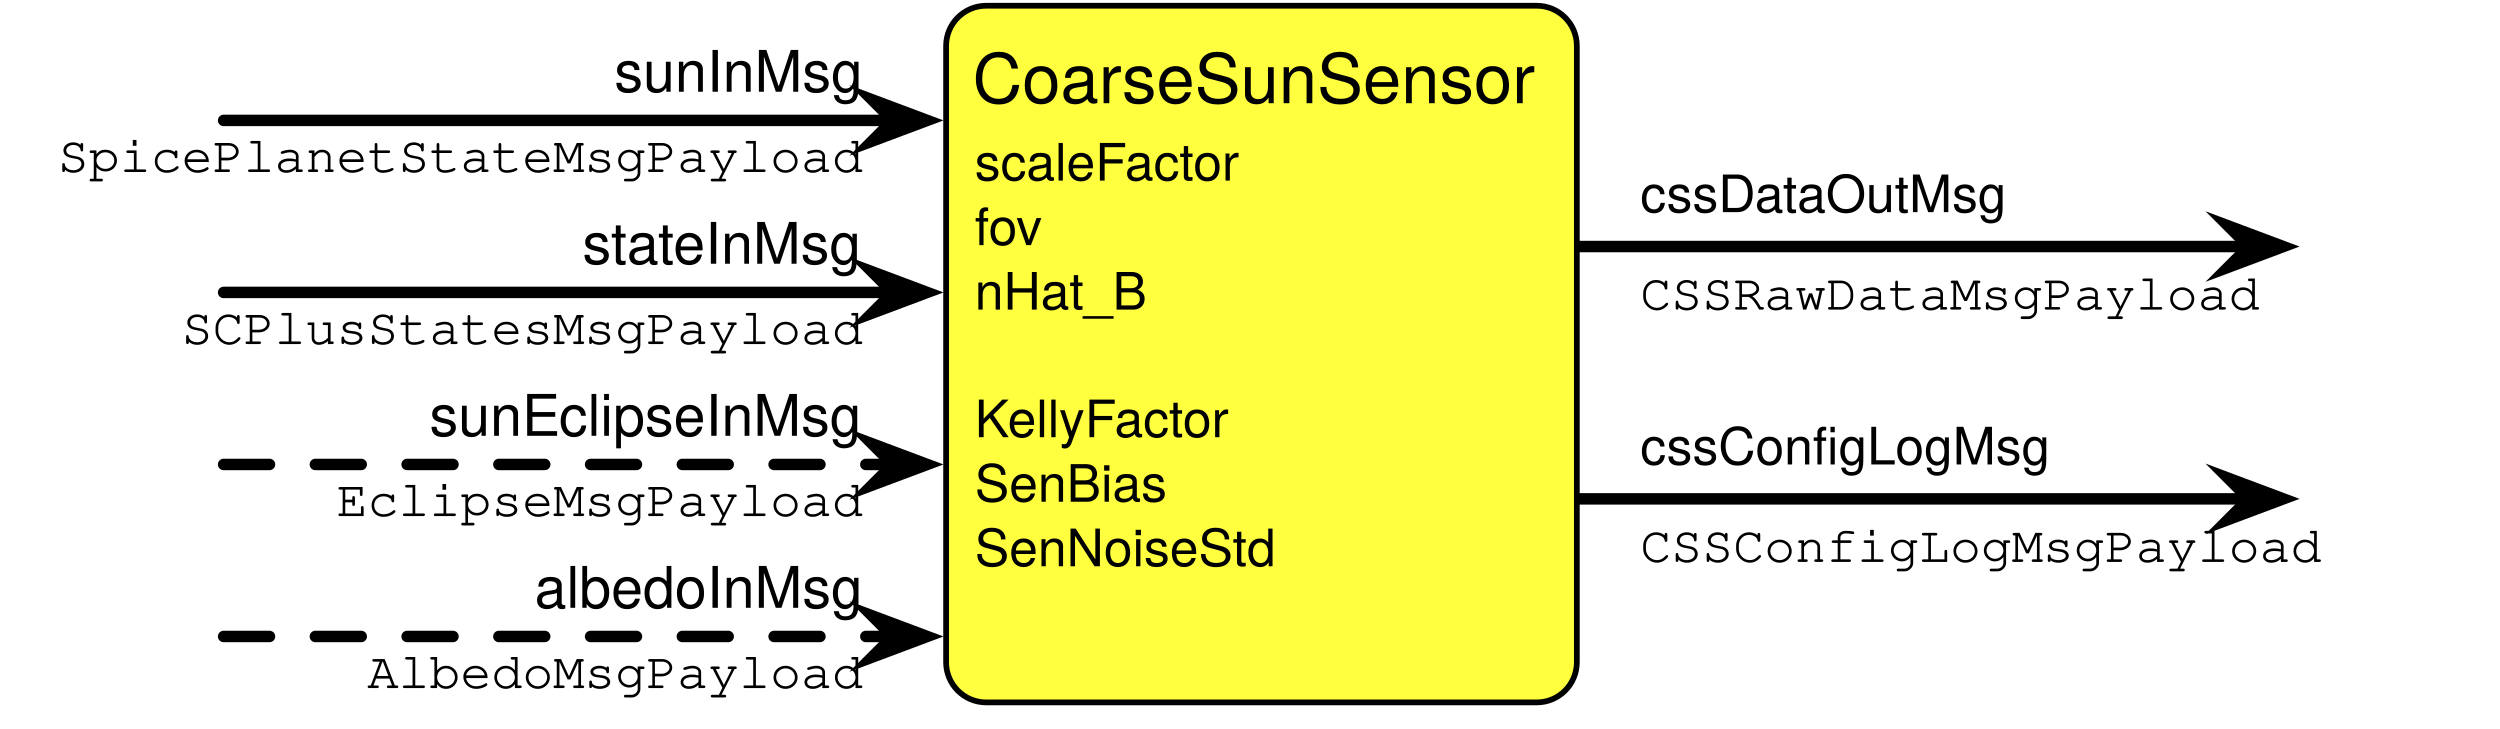
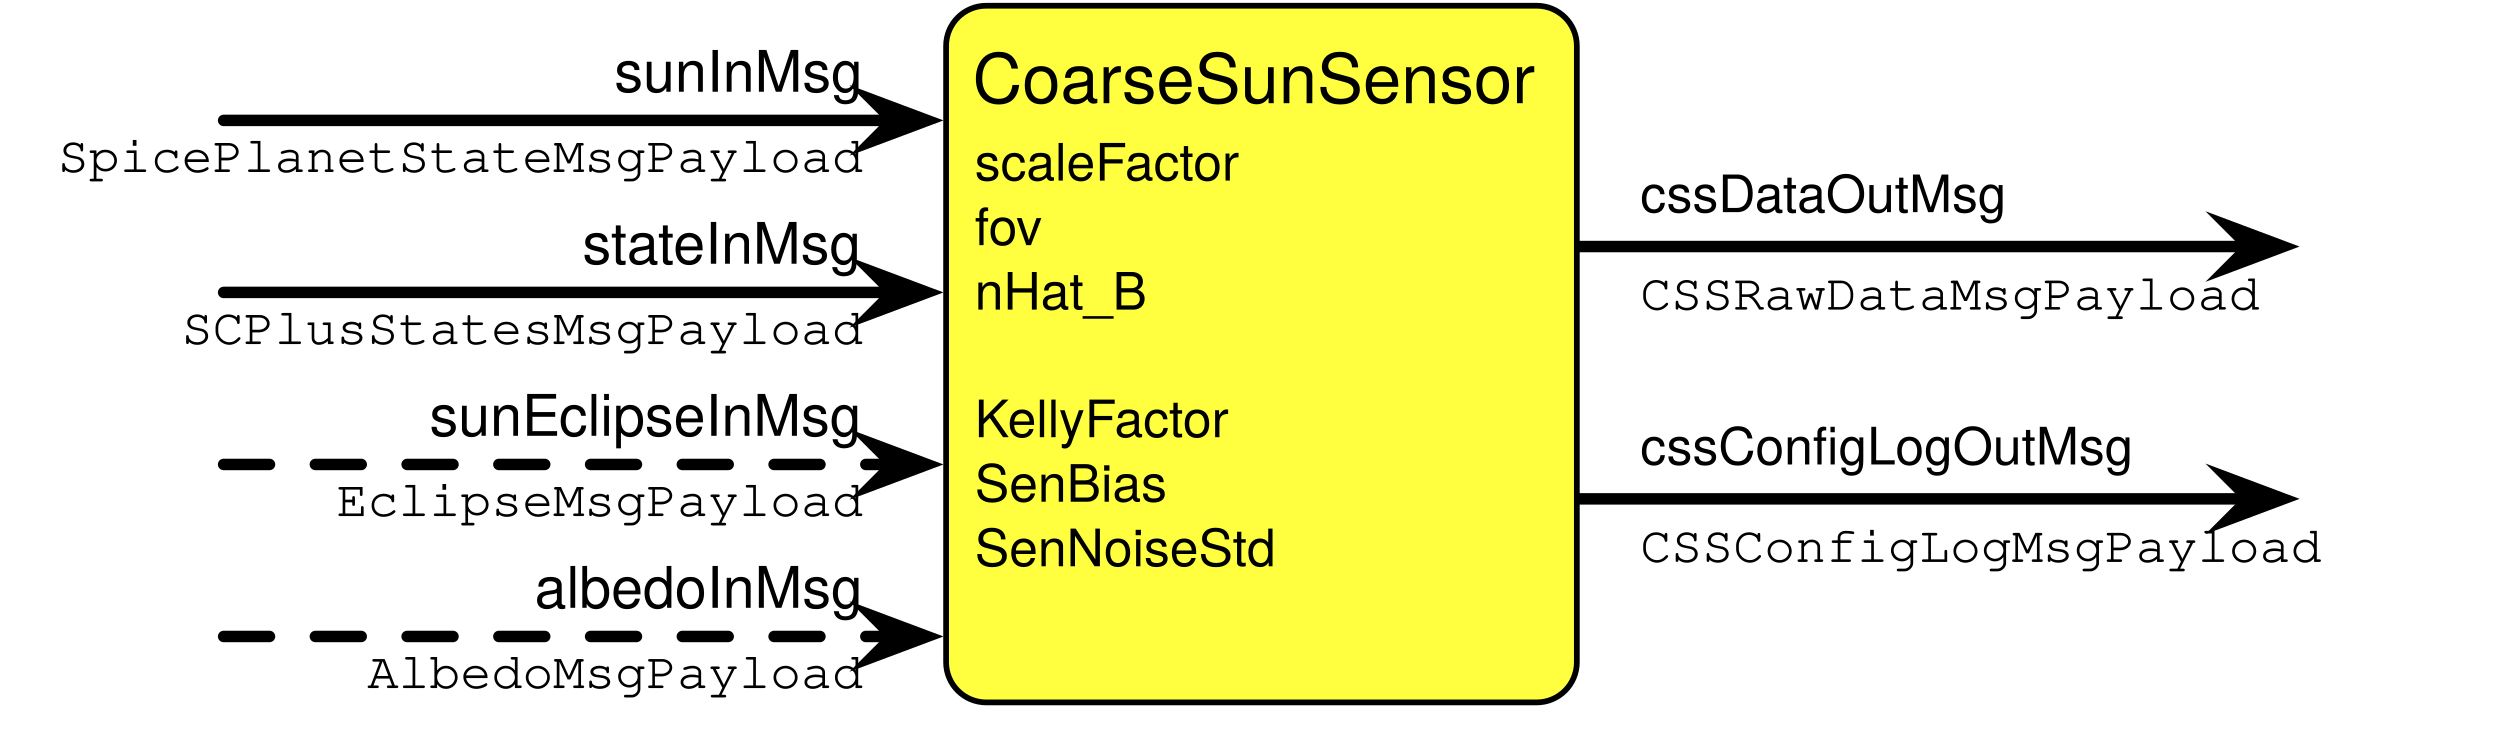
<svg xmlns="http://www.w3.org/2000/svg" version="1.1" viewBox="-42 83 436 127" width="436" height="127">
  <defs>
    <font-face font-family="Helvetica" font-size="10" units-per-em="1000" underline-position="-75.684" underline-thickness="49.316" slope="0" x-height="522.949" cap-height="717.285" ascent="770.019" descent="-229.98" font-weight="400">
      <font-face-src>
        <font-face-name name="Helvetica" />
      </font-face-src>
    </font-face>
    <font-face font-family="Courier" font-size="9" units-per-em="1000" underline-position="-178.223" underline-thickness="57.617" slope="0" x-height="456.543" cap-height="586.914" ascent="753.906" descent="-246.094" font-weight="400">
      <font-face-src>
        <font-face-name name="Courier" />
      </font-face-src>
    </font-face>
    <font-face font-family="Helvetica Neue" font-size="9" panose-1="2 0 5 3 0 0 0 2 0 4" units-per-em="1000" underline-position="-100" underline-thickness="50" slope="0" x-height="517" cap-height="714" ascent="951.996" descent="-212.997" font-weight="400">
      <font-face-src>
        <font-face-name name="HelveticaNeue" />
      </font-face-src>
    </font-face>
    <font-face font-family="Helvetica Neue" font-size="12" panose-1="2 0 5 3 0 0 0 2 0 4" units-per-em="1000" underline-position="-100" underline-thickness="50" slope="0" x-height="517" cap-height="714" ascent="951.996" descent="-212.997" font-weight="400">
      <font-face-src>
        <font-face-name name="HelveticaNeue" />
      </font-face-src>
    </font-face>
    <marker orient="auto" overflow="visible" markerUnits="strokeWidth" id="SharpArrow_Marker" stroke-linejoin="miter" stroke-miterlimit="10" viewBox="-3 -3 7 6" markerWidth="7" markerHeight="6" color="black">
      <g>
        <path d="M 3 0 L -1.8 -1.8 L 0 0 L 0 0 L -1.8 1.8 Z" fill="currentColor" stroke="currentColor" stroke-width="1" />
      </g>
    </marker>
    <font-face font-family="Helvetica" font-size="9" units-per-em="1000" underline-position="-75.684" underline-thickness="49.316" slope="0" x-height="522.949" cap-height="717.285" ascent="770.019" descent="-229.98" font-weight="400">
      <font-face-src>
        <font-face-name name="Helvetica" />
      </font-face-src>
    </font-face>
  </defs>
-   <g id="Canvas_1" stroke-dasharray="none" fill-opacity="1" fill="none" stroke-opacity="1" stroke="none">
+   <g id="Canvas_1" fill="none" fill-opacity="1" stroke-dasharray="none" stroke-opacity="1" stroke="none">
    <g id="Canvas_1_Layer_1">
      <g id="Graphic_53">
        <text transform="translate(-29.5 149)" fill="black">
          <tspan font-family="Helvetica" font-size="10" font-weight="400" fill="black" x="62.409" y="10">sunEclipseInMsg</tspan>
        </text>
      </g>
      <g id="Graphic_54">
        <text transform="translate(-36.4375 164)" fill="black">
          <tspan font-family="Courier" font-size="9" font-weight="400" fill="black" x="53.123" y="9">EclipseMsgPayload</tspan>
        </text>
      </g>
      <g id="Graphic_56">
        <text transform="translate(-29.5 179)" fill="black">
          <tspan font-family="Helvetica" font-size="10" font-weight="400" fill="black" x="80.739" y="10">albedoInMsg</tspan>
        </text>
      </g>
      <g id="Graphic_57">
        <text transform="translate(-36.4375 194)" fill="black">
          <tspan font-family="Courier" font-size="9" font-weight="400" fill="black" x="58.523" y="9">AlbedoMsgPayload</tspan>
        </text>
      </g>
      <g id="Graphic_24">
        <path d="M 130 84 L 226 84 C 229.866 84 233 87.134 233 91 L 233 198.5 C 233 202.366 229.866 205.5 226 205.5 L 130 205.5 C 126.134 205.5 123 202.366 123 198.5 L 123 91 C 123 87.134 126.134 84 130 84 Z" fill="#ffff40" />
        <path d="M 130 84 L 226 84 C 229.866 84 233 87.134 233 91 L 233 198.5 C 233 202.366 229.866 205.5 226 205.5 L 130 205.5 C 126.134 205.5 123 202.366 123 198.5 L 123 91 C 123 87.134 126.134 84 130 84 Z" stroke="black" stroke-linecap="round" stroke-linejoin="round" stroke-width="1" />
        <text transform="translate(128 105.494)" fill="black">
          <tspan font-family="Helvetica Neue" font-size="9" font-weight="400" fill="black" x="0" y="9">scaleFactor</tspan>
          <tspan font-family="Helvetica Neue" font-size="9" font-weight="400" fill="black" x="0" y="20.252">fov</tspan>
          <tspan font-family="Helvetica Neue" font-size="9" font-weight="400" fill="black" x="0" y="31.504">nHat_B</tspan>
          <tspan font-family="Helvetica Neue" font-size="9" font-weight="400" fill="black" x="0" y="53.756">KellyFactor</tspan>
          <tspan font-family="Helvetica Neue" font-size="9" font-weight="400" fill="black" x="0" y="65.008">SenBias</tspan>
          <tspan font-family="Helvetica Neue" font-size="9" font-weight="400" fill="black" x="0" y="76.26">SenNoiseStd</tspan>
        </text>
      </g>
      <g id="Graphic_34">
        <text transform="translate(127.6153 90)" fill="black">
          <tspan font-family="Helvetica Neue" font-size="12" font-weight="400" fill="black" x="0" y="11">CoarseSunSensor</tspan>
        </text>
      </g>
      <g id="Graphic_40">
        <text transform="translate(244.0625 128)" fill="black">
          <tspan font-family="Courier" font-size="9" font-weight="400" fill="black" x="0" y="9">CSSRawDataMsgPayload</tspan>
        </text>
      </g>
      <g id="Line_39">
        <line x1="233.5" y1="126" x2="350.2" y2="126" marker-end="url(#SharpArrow_Marker)" stroke="black" stroke-linecap="round" stroke-linejoin="round" stroke-width="2" />
      </g>
      <g id="Graphic_38">
        <text transform="translate(244.0625 111)" fill="black">
          <tspan font-family="Helvetica" font-size="9" font-weight="400" fill="black" x="0" y="9">cssDataOutMsg</tspan>
        </text>
      </g>
      <g id="Graphic_43">
        <text transform="translate(244.0625 172)" fill="black">
          <tspan font-family="Courier" font-size="9" font-weight="400" fill="black" x="0" y="9">CSSConfigLogMsgPayload</tspan>
        </text>
      </g>
      <g id="Line_42">
        <line x1="233.5" y1="170" x2="350.2" y2="170" marker-end="url(#SharpArrow_Marker)" stroke="black" stroke-linecap="round" stroke-linejoin="round" stroke-width="2" />
      </g>
      <g id="Graphic_41">
        <text transform="translate(244.0625 155)" fill="black">
-           <tspan font-family="Helvetica" font-size="9" font-weight="400" fill="black" x="0" y="9">cssConfigLogMsg</tspan>
+           <tspan font-family="Helvetica" font-size="9" font-weight="400" fill="black" x="0" y="9">cssConfigLogOutMsg</tspan>
        </text>
      </g>
      <g id="Line_49">
        <line x1="-3" y1="104" x2="113.7" y2="104" marker-end="url(#SharpArrow_Marker)" stroke="black" stroke-linecap="round" stroke-linejoin="round" stroke-width="2" />
      </g>
      <g id="Graphic_48">
        <text transform="translate(-36.4375 104)" fill="black">
          <tspan font-family="Courier" font-size="9" font-weight="400" fill="black" x="4.515" y="9">SpicePlanetStateMsgPayload</tspan>
        </text>
      </g>
      <g id="Graphic_47">
        <text transform="translate(-29.5 89)" fill="black">
          <tspan font-family="Helvetica" font-size="10" font-weight="400" fill="black" x="94.646" y="10">sunInMsg</tspan>
        </text>
      </g>
      <g id="Line_52">
        <line x1="-3" y1="134" x2="113.7" y2="134" marker-end="url(#SharpArrow_Marker)" stroke="black" stroke-linecap="round" stroke-linejoin="round" stroke-width="2" />
      </g>
      <g id="Graphic_51">
        <text transform="translate(-36.4375 134)" fill="black">
          <tspan font-family="Courier" font-size="9" font-weight="400" fill="black" x="26.118" y="9">SCPlusStatesMsgPayload</tspan>
        </text>
      </g>
      <g id="Graphic_50">
        <text transform="translate(-29.5 119)" fill="black">
          <tspan font-family="Helvetica" font-size="10" font-weight="400" fill="black" x="89.089" y="10">stateInMsg</tspan>
        </text>
      </g>
      <g id="Line_55">
        <line x1="-3" y1="164" x2="113.7" y2="164" marker-end="url(#SharpArrow_Marker)" stroke="black" stroke-linecap="round" stroke-linejoin="round" stroke-dasharray="8.0,8.0" stroke-width="2" />
      </g>
      <g id="Line_58">
        <line x1="-3" y1="194" x2="113.7" y2="194" marker-end="url(#SharpArrow_Marker)" stroke="black" stroke-linecap="round" stroke-linejoin="round" stroke-dasharray="8.0,8.0" stroke-width="2" />
      </g>
    </g>
  </g>
</svg>
